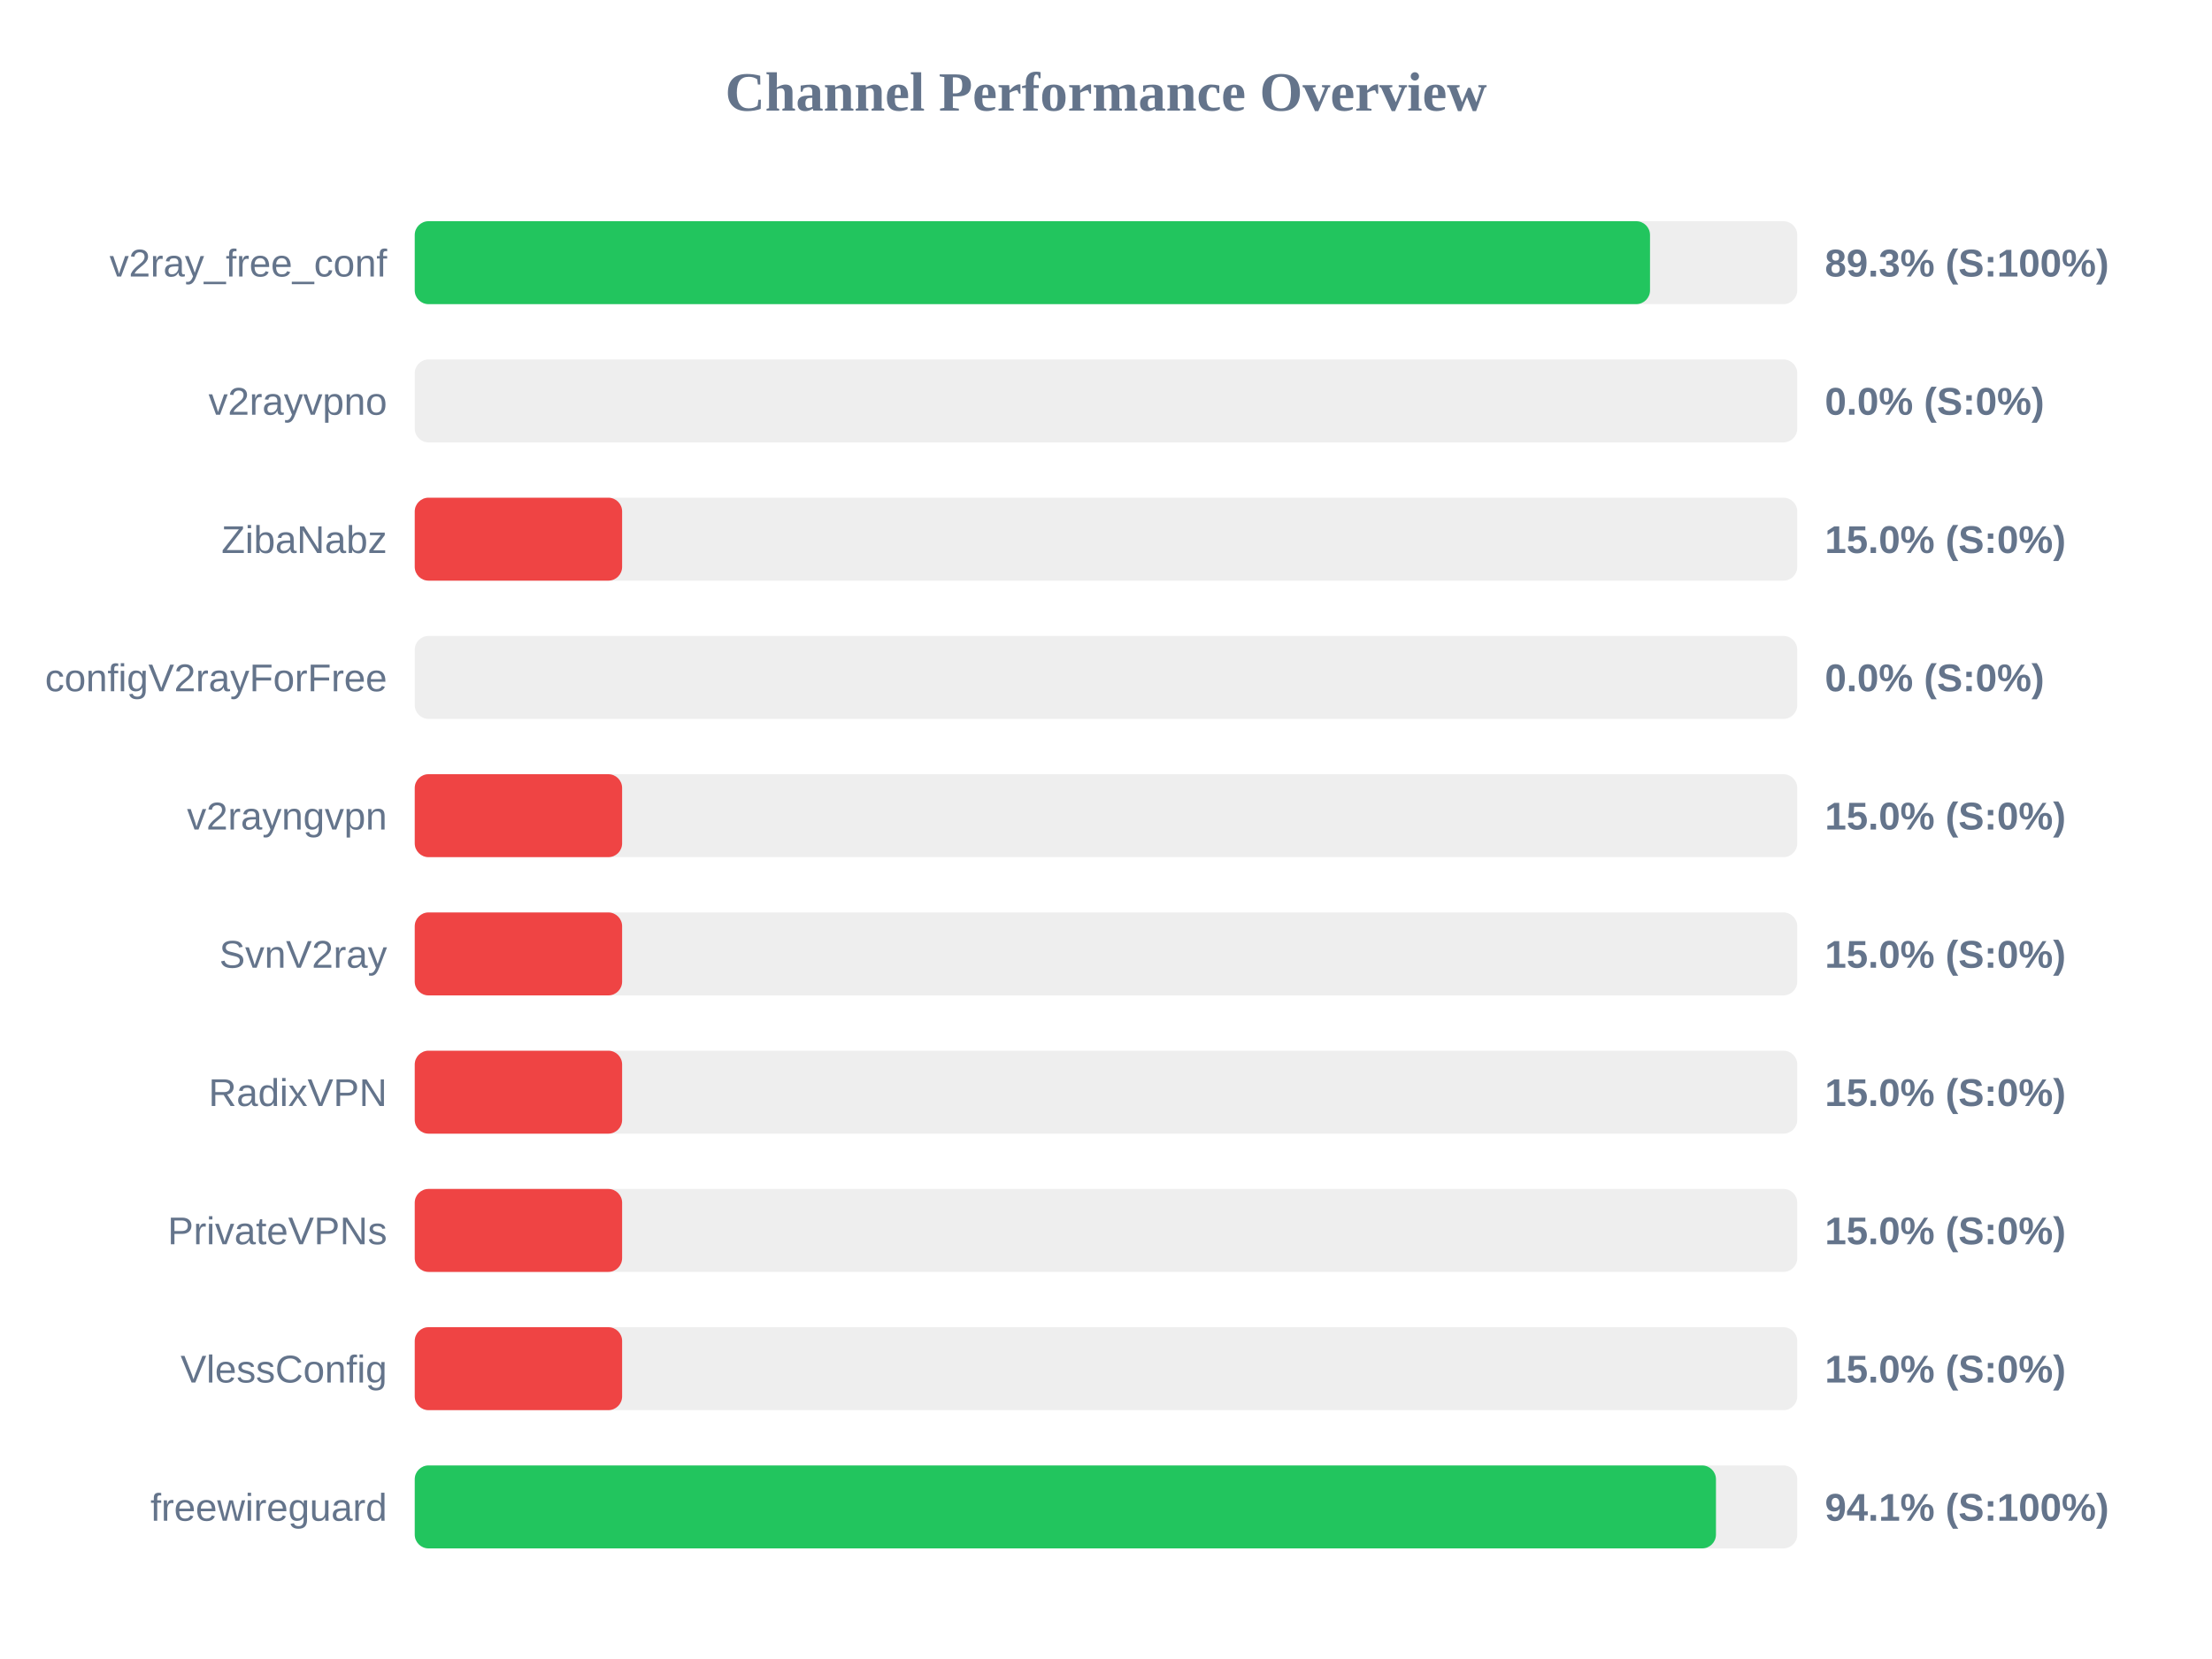
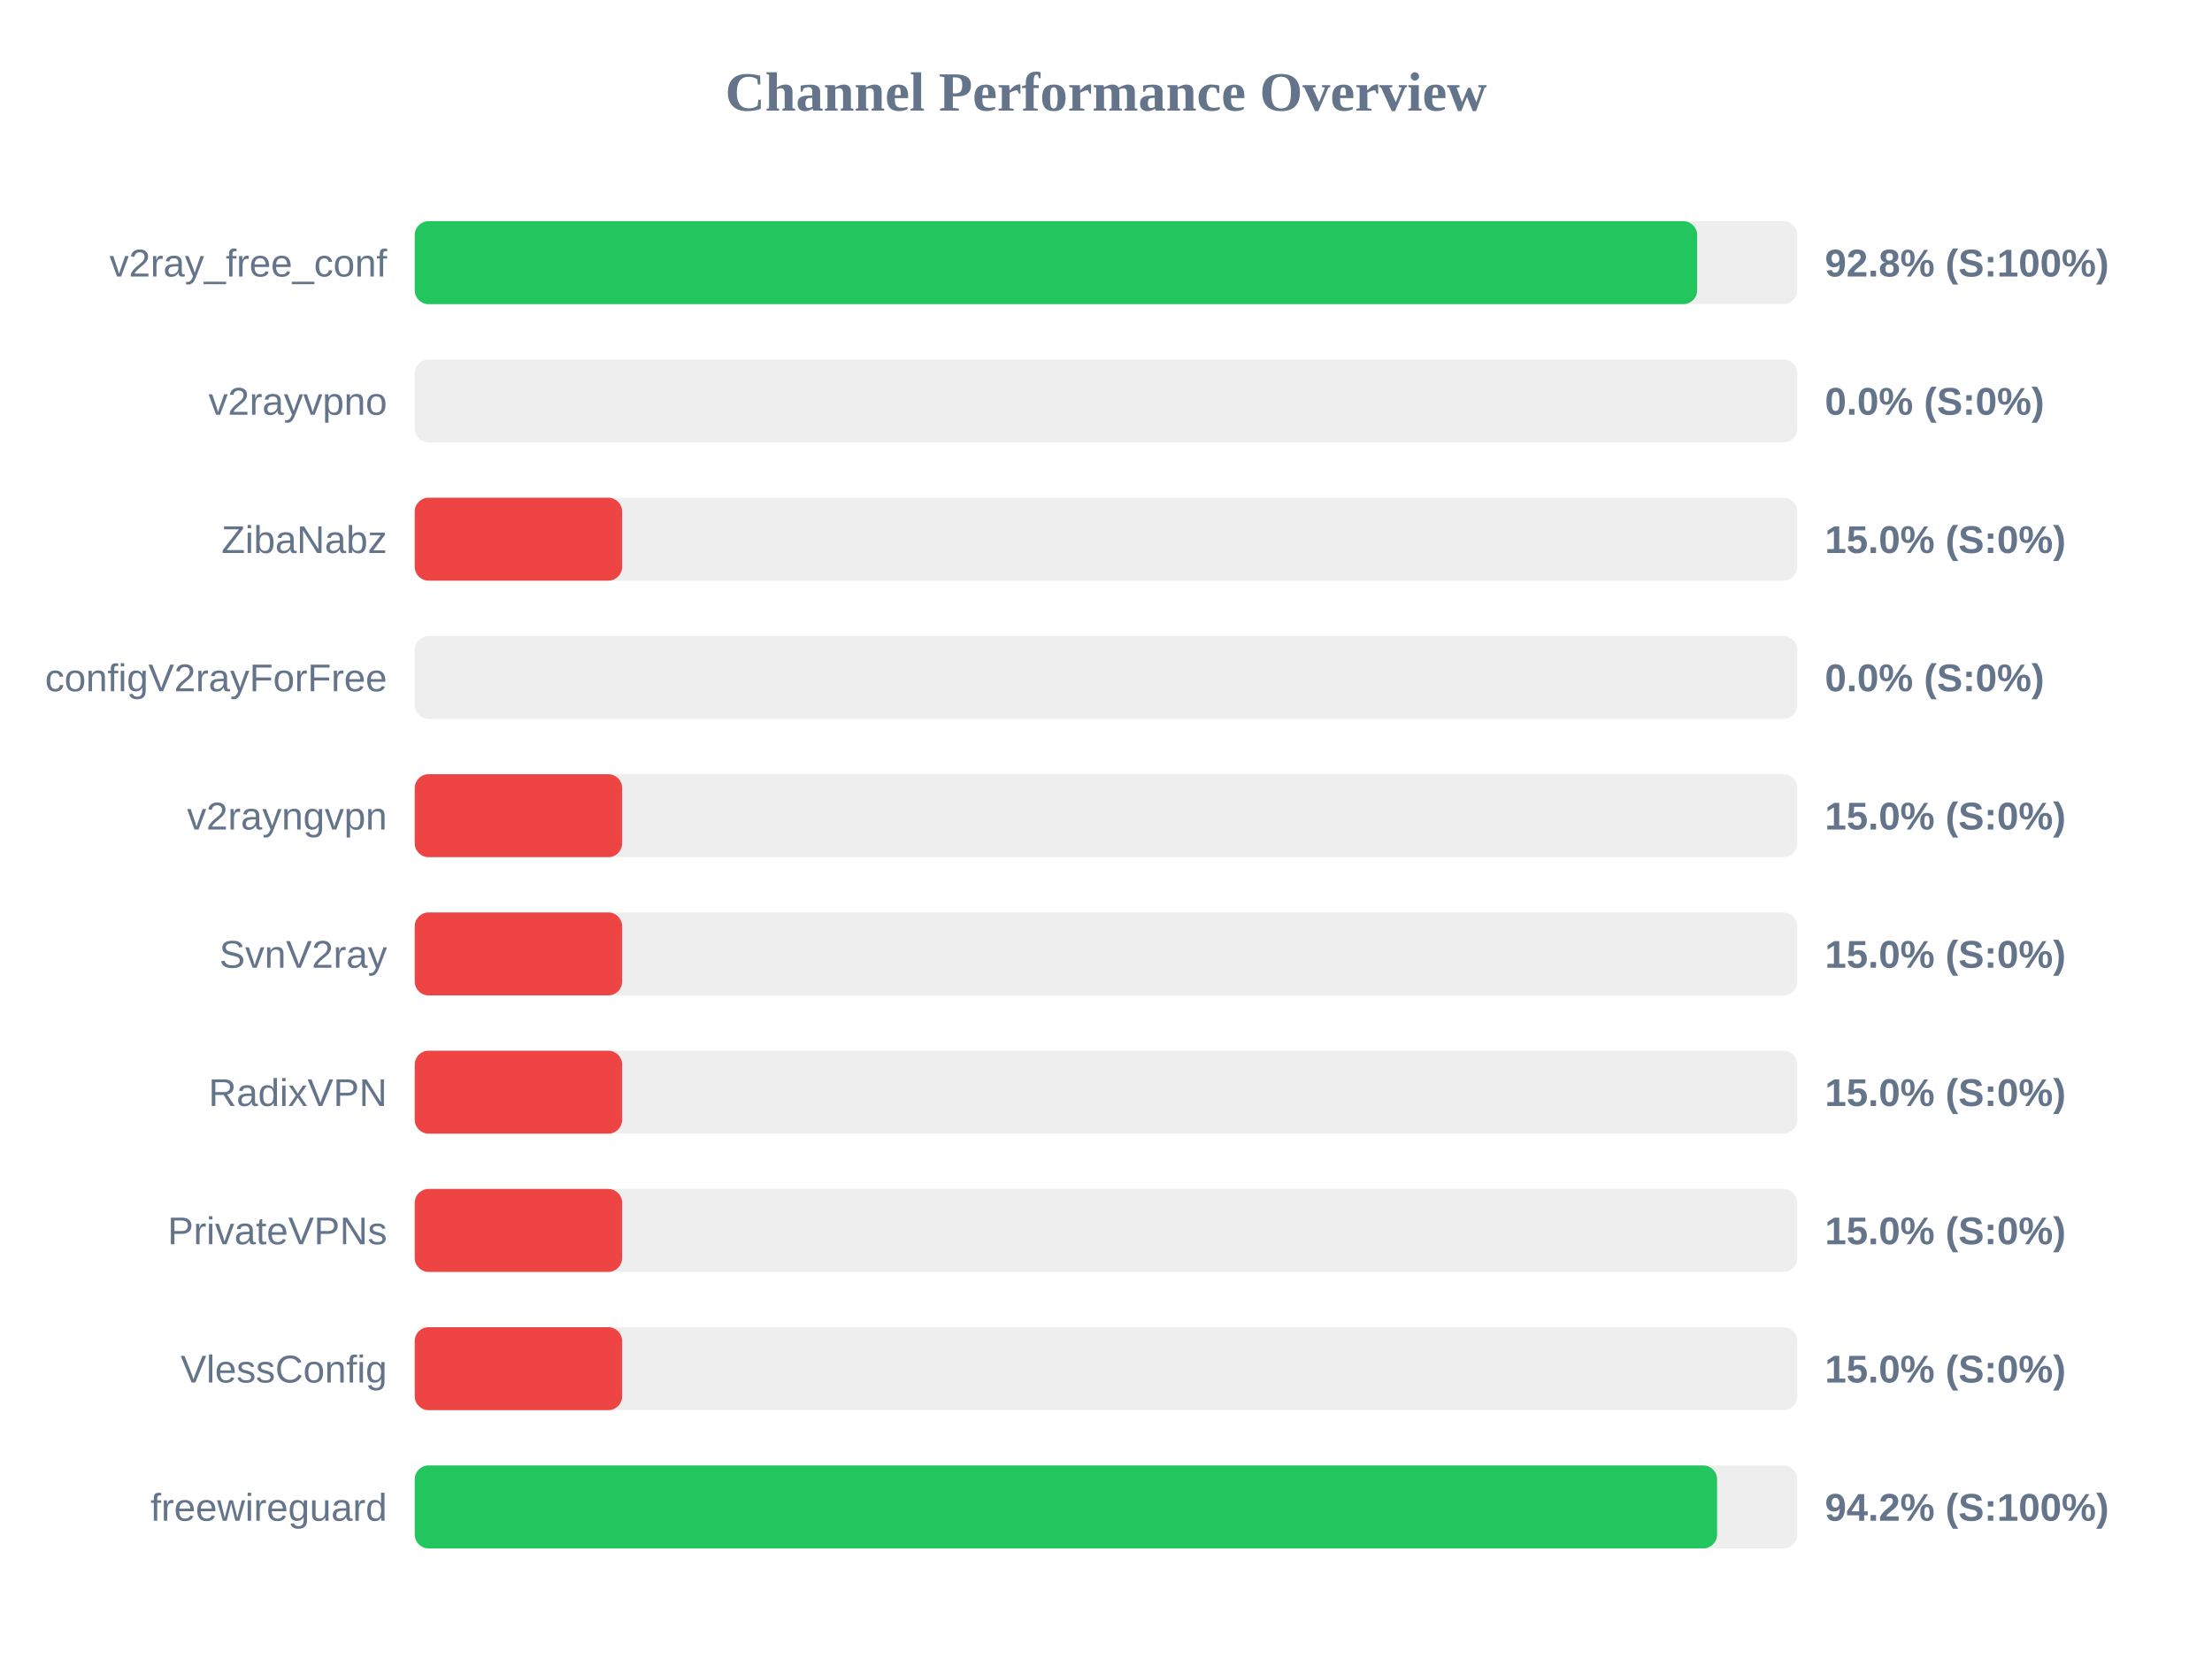
<svg xmlns="http://www.w3.org/2000/svg" width="800" height="600" version="1.1">
  <style>
        .row { font: 14px Arial; fill: #64748b; }
        .score { font: bold 14px Arial; fill: #64748b; }
    </style>
  <text x="400" y="40" text-anchor="middle" font-size="20px" font-weight="bold" fill="#64748b">Channel Performance Overview</text>
  <rect x="150" y="80" width="500" height="30" fill="#eee" rx="5" />
-   <rect x="150" y="80" width="446.75" height="30" fill="#22c55e" rx="5" />
+   <rect x="150" y="80" width="463.8" height="30" fill="#22c55e" rx="5" />
  <text x="140" y="100" text-anchor="end" class="row">v2ray_free_conf</text>
-   <text x="660" y="100" text-anchor="start" class="score">89.3% (S:100%)</text>
+   <text x="660" y="100" text-anchor="start" class="score">92.8% (S:100%)</text>
  <rect x="150" y="130" width="500" height="30" fill="#eee" rx="5" />
  <rect x="150" y="130" width="0.0" height="30" fill="#ef4444" rx="5" />
  <text x="140" y="150" text-anchor="end" class="row">v2rayvpno</text>
  <text x="660" y="150" text-anchor="start" class="score">0.0% (S:0%)</text>
  <rect x="150" y="180" width="500" height="30" fill="#eee" rx="5" />
  <rect x="150" y="180" width="75.0" height="30" fill="#ef4444" rx="5" />
  <text x="140" y="200" text-anchor="end" class="row">ZibaNabz</text>
  <text x="660" y="200" text-anchor="start" class="score">15.0% (S:0%)</text>
  <rect x="150" y="230" width="500" height="30" fill="#eee" rx="5" />
  <rect x="150" y="230" width="0.0" height="30" fill="#ef4444" rx="5" />
  <text x="140" y="250" text-anchor="end" class="row">configV2rayForFree</text>
  <text x="660" y="250" text-anchor="start" class="score">0.0% (S:0%)</text>
  <rect x="150" y="280" width="500" height="30" fill="#eee" rx="5" />
  <rect x="150" y="280" width="75.0" height="30" fill="#ef4444" rx="5" />
  <text x="140" y="300" text-anchor="end" class="row">v2rayngvpn</text>
  <text x="660" y="300" text-anchor="start" class="score">15.0% (S:0%)</text>
  <rect x="150" y="330" width="500" height="30" fill="#eee" rx="5" />
  <rect x="150" y="330" width="75.0" height="30" fill="#ef4444" rx="5" />
  <text x="140" y="350" text-anchor="end" class="row">SvnV2ray</text>
  <text x="660" y="350" text-anchor="start" class="score">15.0% (S:0%)</text>
  <rect x="150" y="380" width="500" height="30" fill="#eee" rx="5" />
  <rect x="150" y="380" width="75.0" height="30" fill="#ef4444" rx="5" />
  <text x="140" y="400" text-anchor="end" class="row">RadixVPN</text>
  <text x="660" y="400" text-anchor="start" class="score">15.0% (S:0%)</text>
  <rect x="150" y="430" width="500" height="30" fill="#eee" rx="5" />
  <rect x="150" y="430" width="75.0" height="30" fill="#ef4444" rx="5" />
  <text x="140" y="450" text-anchor="end" class="row">PrivateVPNs</text>
  <text x="660" y="450" text-anchor="start" class="score">15.0% (S:0%)</text>
  <rect x="150" y="480" width="500" height="30" fill="#eee" rx="5" />
  <rect x="150" y="480" width="75.0" height="30" fill="#ef4444" rx="5" />
  <text x="140" y="500" text-anchor="end" class="row">VlessConfig</text>
  <text x="660" y="500" text-anchor="start" class="score">15.0% (S:0%)</text>
  <rect x="150" y="530" width="500" height="30" fill="#eee" rx="5" />
-   <rect x="150" y="530" width="470.6" height="30" fill="#22c55e" rx="5" />
+   <rect x="150" y="530" width="471.0" height="30" fill="#22c55e" rx="5" />
  <text x="140" y="550" text-anchor="end" class="row">freewireguard</text>
-   <text x="660" y="550" text-anchor="start" class="score">94.1% (S:100%)</text>
+   <text x="660" y="550" text-anchor="start" class="score">94.2% (S:100%)</text>
</svg>
